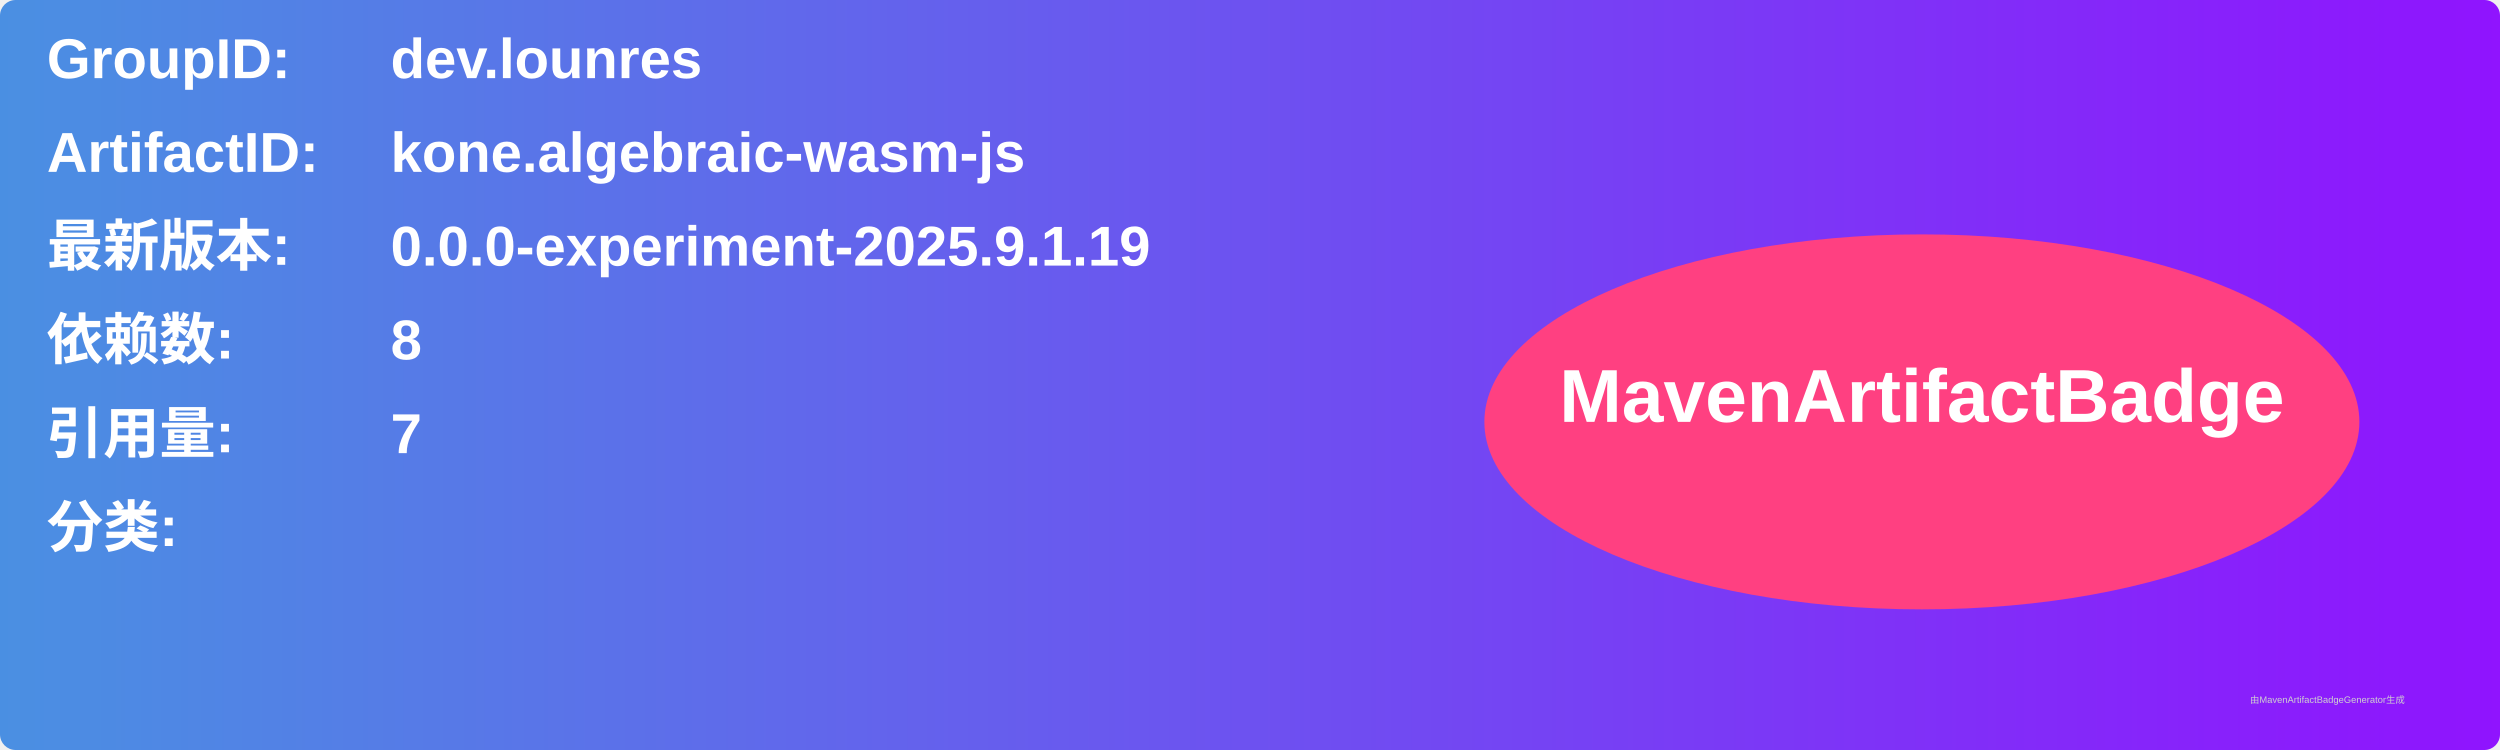
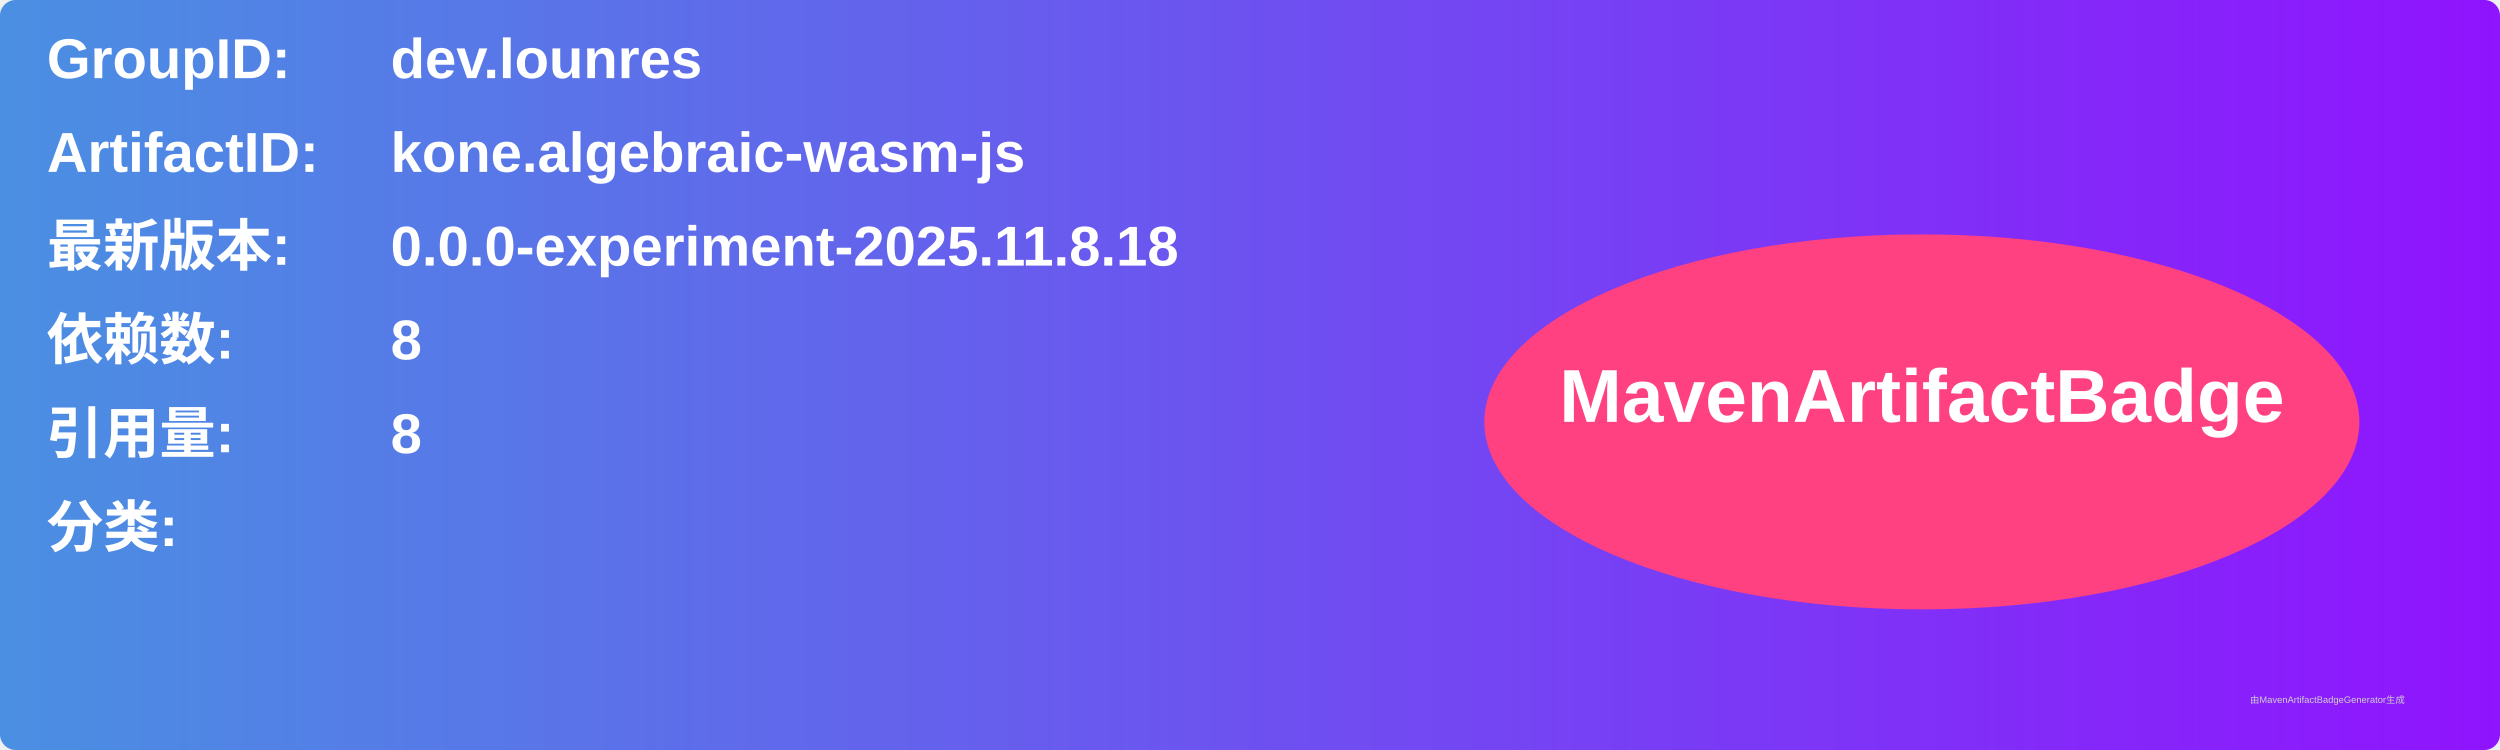
<svg xmlns="http://www.w3.org/2000/svg" width="800" height="240" viewBox="0 0 800 240">
  <linearGradient id="grad" x1="0%" y1="0%" x2="100%" y2="0%">
    <stop offset="0%" stop-color="#4a90e2" />
    <stop offset="100%" stop-color="#9013fe" />
  </linearGradient>
  <rect width="100%" height="100%" rx="5" ry="5" fill="url(#grad)" />
  <g transform="translate(15, 15)">
    <text x="0" y="10" font-family="Arial" font-size="18" fill="white" font-weight="bold" width="260">GroupID:</text>
    <text x="110" y="10" font-family="Arial" font-size="18" fill="white" font-weight="bold" width="460">dev.lounres</text>
    <text x="0" y="40" font-family="Arial" font-size="18" fill="white" font-weight="bold" width="260">ArtifactID:</text>
    <text x="110" y="40" font-family="Arial" font-size="18" fill="white" font-weight="bold" width="460">kone.algebraic-wasm-js</text>
    <text x="0" y="70" font-family="Arial" font-size="18" fill="white" font-weight="bold">最新版本:</text>
    <text x="110" y="70" font-family="Arial" font-size="18" fill="white" font-weight="bold">
-       <tspan font-weight="bold">0.0.0-experiment-2025.9.1.19</tspan>
+       <tspan font-weight="bold">0.0.0-experiment-2025.11.8.18</tspan>
    </text>
    <text x="0" y="100" font-family="Arial" font-size="18" fill="white" font-weight="bold">依赖数: </text>
    <text x="110" y="100" font-family="Arial" font-size="18" fill="white">
      <tspan font-weight="bold">8</tspan>
    </text>
    <text x="0" y="130" font-family="Arial" font-size="18" fill="white" font-weight="bold">引用量: </text>
    <text x="110" y="130" font-family="Arial" font-size="18" fill="white">
-       <tspan font-weight="bold">7</tspan>
+       <tspan font-weight="bold">8</tspan>
    </text>
    <text x="0" y="160" font-family="Arial" font-size="18" fill="white" font-weight="bold">分类:</text>
    <text x="10" y="190" font-family="Arial" font-size="10" fill="white">
      <tspan font-weight="bold" />
    </text>
    <ellipse cx="600" cy="120" rx="140" ry="60" fill="#ff4081" />
    <text x="600" y="120" text-anchor="middle" font-family="Arial" font-size="24" fill="white" font-weight="bold">MavenArtifactBadge</text>
  </g>
  <text x="720" y="225" font-family="Arial" font-size="3" fill="#d0d0d0">由MavenArtifactBadgeGenerator生成</text>
</svg>
